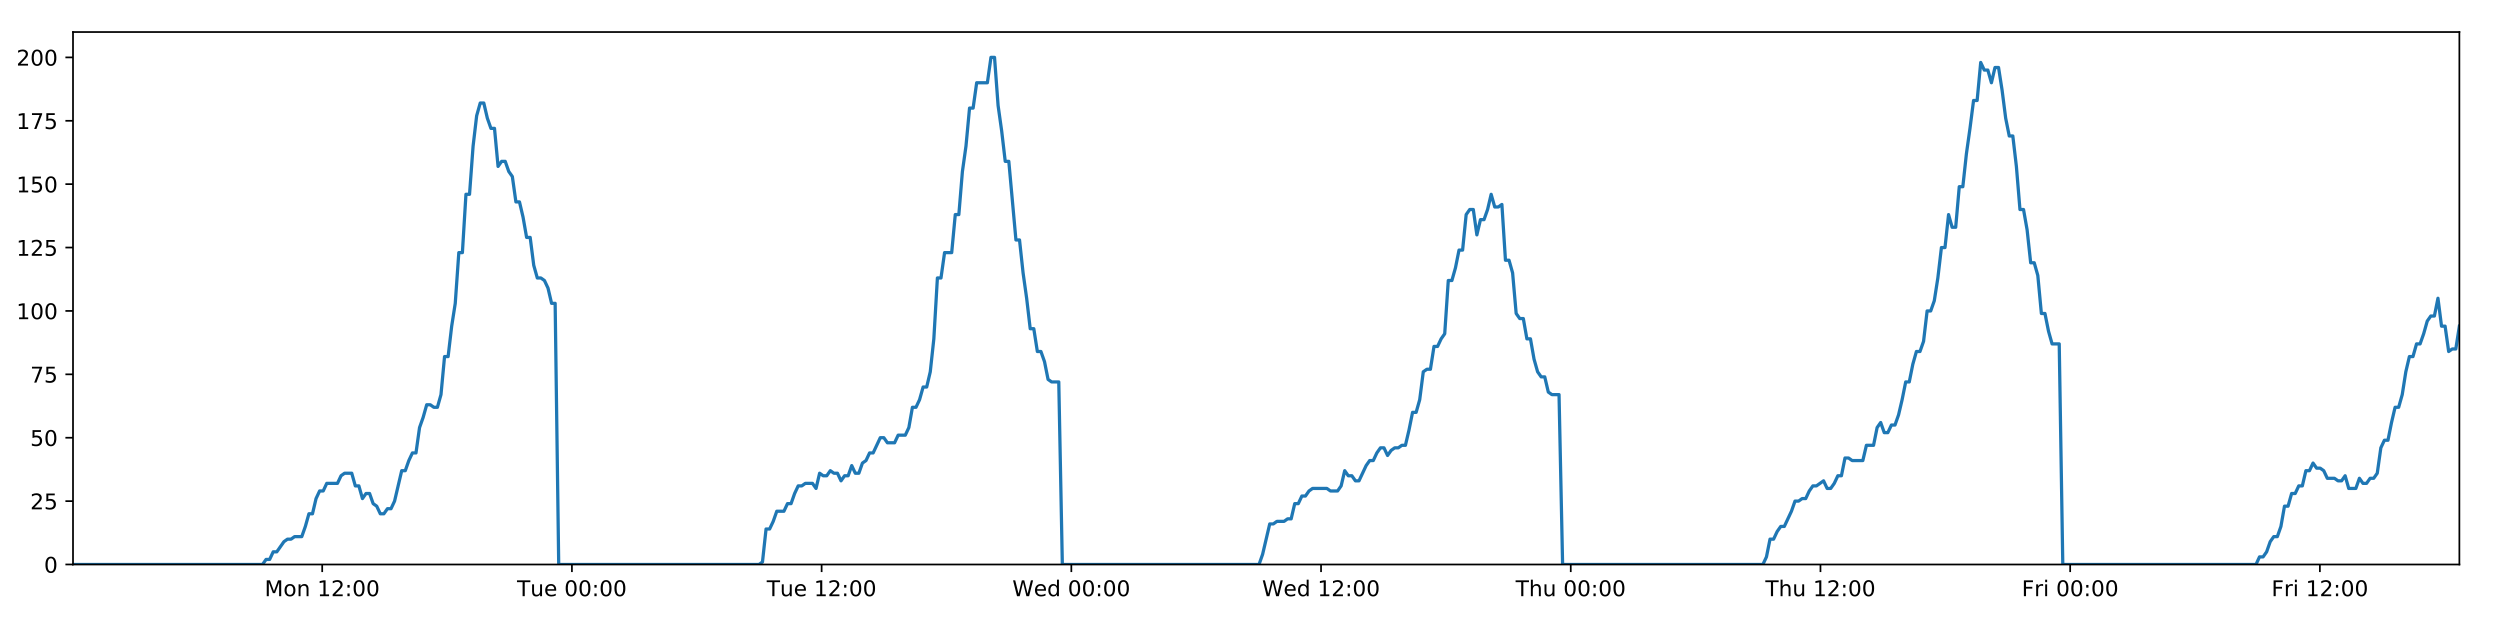
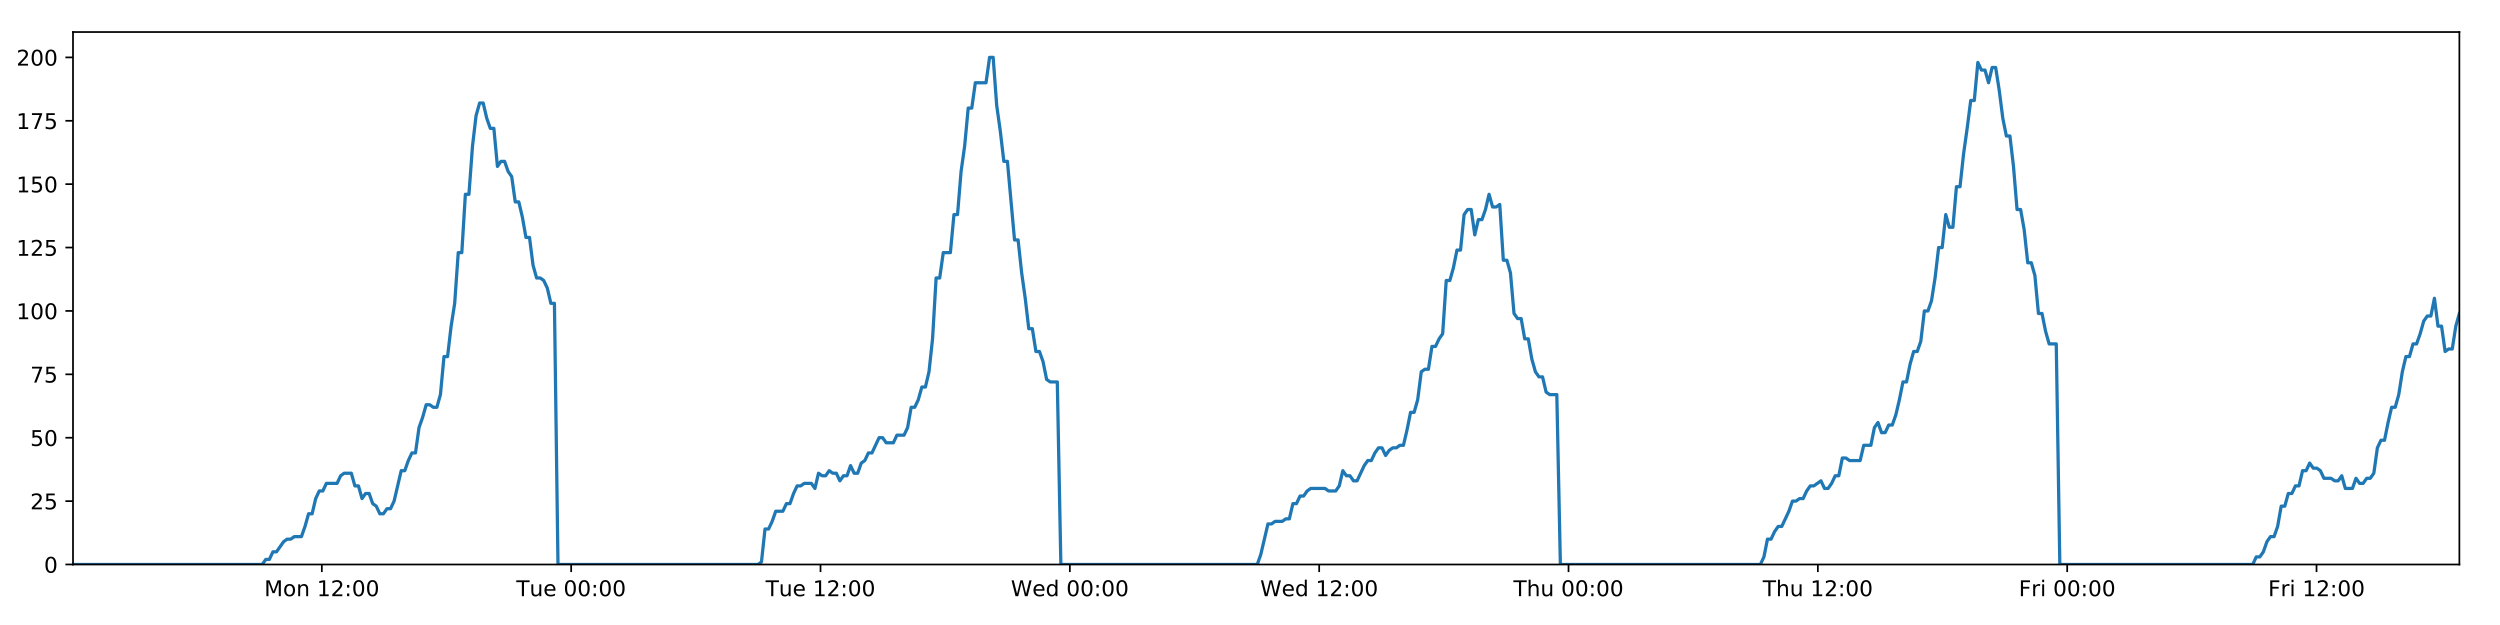
<svg xmlns="http://www.w3.org/2000/svg" xmlns:xlink="http://www.w3.org/1999/xlink" height="288pt" version="1.1" viewBox="0 0 1152 288" width="1152pt">
  <defs>
    <style type="text/css">
*{stroke-linecap:butt;stroke-linejoin:round;}
  </style>
  </defs>
  <g id="figure_1">
    <g id="patch_1">
      <path d="M 0 288  L 1152 288  L 1152 0  L 0 0  z " style="fill:#ffffff;" />
    </g>
    <g id="axes_1">
      <g id="patch_2">
        <path d="M 33.64 260.12  L 1133.28 260.12  L 1133.28 14.76  L 33.64 14.76  z " style="fill:#ffffff;" />
      </g>
      <g id="matplotlib.axis_1">
        <g id="xtick_1">
          <g id="line2d_1">
            <defs>
-               <path d="M 0 0  L 0 3.5  " id="mad9feb3927" style="stroke:#000000;stroke-width:0.8;" />
-             </defs>
-             <g>
-               <use style="stroke:#000000;stroke-width:0.8;" x="148.473" xlink:href="#mad9feb3927" y="260.12" />
+               <path d="M 0 0  L 0 3.5  " id="m4dc3b3ab10" style="stroke:#000000;stroke-width:0.8;" />
+             </defs>
+             <g>
+               <use style="stroke:#000000;stroke-width:0.8;" x="148.301" xlink:href="#m4dc3b3ab10" y="260.12" />
            </g>
          </g>
          <g id="text_1">
            <defs>
              <path d="M 9.812 72.906  L 24.516 72.906  L 43.109 23.297  L 61.812 72.906  L 76.516 72.906  L 76.516 0  L 66.891 0  L 66.891 64.016  L 48.094 14.016  L 38.188 14.016  L 19.391 64.016  L 19.391 0  L 9.812 0  z " id="DejaVuSans-77" />
              <path d="M 30.609 48.391  Q 23.391 48.391 19.188 42.75  Q 14.984 37.109 14.984 27.297  Q 14.984 17.484 19.156 11.844  Q 23.344 6.203 30.609 6.203  Q 37.797 6.203 41.984 11.859  Q 46.188 17.531 46.188 27.297  Q 46.188 37.016 41.984 42.703  Q 37.797 48.391 30.609 48.391  z M 30.609 56  Q 42.328 56 49.016 48.375  Q 55.719 40.766 55.719 27.297  Q 55.719 13.875 49.016 6.219  Q 42.328 -1.422 30.609 -1.422  Q 18.844 -1.422 12.172 6.219  Q 5.516 13.875 5.516 27.297  Q 5.516 40.766 12.172 48.375  Q 18.844 56 30.609 56  z " id="DejaVuSans-111" />
              <path d="M 54.891 33.016  L 54.891 0  L 45.906 0  L 45.906 32.719  Q 45.906 40.484 42.875 44.328  Q 39.844 48.188 33.797 48.188  Q 26.516 48.188 22.312 43.547  Q 18.109 38.922 18.109 30.906  L 18.109 0  L 9.078 0  L 9.078 54.688  L 18.109 54.688  L 18.109 46.188  Q 21.344 51.125 25.703 53.562  Q 30.078 56 35.797 56  Q 45.219 56 50.047 50.172  Q 54.891 44.344 54.891 33.016  z " id="DejaVuSans-110" />
              <path id="DejaVuSans-32" />
              <path d="M 12.406 8.297  L 28.516 8.297  L 28.516 63.922  L 10.984 60.406  L 10.984 69.391  L 28.422 72.906  L 38.281 72.906  L 38.281 8.297  L 54.391 8.297  L 54.391 0  L 12.406 0  z " id="DejaVuSans-49" />
              <path d="M 19.188 8.297  L 53.609 8.297  L 53.609 0  L 7.328 0  L 7.328 8.297  Q 12.938 14.109 22.625 23.891  Q 32.328 33.688 34.812 36.531  Q 39.547 41.844 41.422 45.531  Q 43.312 49.219 43.312 52.781  Q 43.312 58.594 39.234 62.25  Q 35.156 65.922 28.609 65.922  Q 23.969 65.922 18.812 64.312  Q 13.672 62.703 7.812 59.422  L 7.812 69.391  Q 13.766 71.781 18.938 73  Q 24.125 74.219 28.422 74.219  Q 39.75 74.219 46.484 68.547  Q 53.219 62.891 53.219 53.422  Q 53.219 48.922 51.531 44.891  Q 49.859 40.875 45.406 35.406  Q 44.188 33.984 37.641 27.219  Q 31.109 20.453 19.188 8.297  z " id="DejaVuSans-50" />
              <path d="M 11.719 12.406  L 22.016 12.406  L 22.016 0  L 11.719 0  z M 11.719 51.703  L 22.016 51.703  L 22.016 39.312  L 11.719 39.312  z " id="DejaVuSans-58" />
              <path d="M 31.781 66.406  Q 24.172 66.406 20.328 58.906  Q 16.5 51.422 16.5 36.375  Q 16.5 21.391 20.328 13.891  Q 24.172 6.391 31.781 6.391  Q 39.453 6.391 43.281 13.891  Q 47.125 21.391 47.125 36.375  Q 47.125 51.422 43.281 58.906  Q 39.453 66.406 31.781 66.406  z M 31.781 74.219  Q 44.047 74.219 50.516 64.516  Q 56.984 54.828 56.984 36.375  Q 56.984 17.969 50.516 8.266  Q 44.047 -1.422 31.781 -1.422  Q 19.531 -1.422 13.062 8.266  Q 6.594 17.969 6.594 36.375  Q 6.594 54.828 13.062 64.516  Q 19.531 74.219 31.781 74.219  z " id="DejaVuSans-48" />
            </defs>
-             <g transform="translate(121.9322 274.7184)scale(0.1 -0.1)">
+             <g transform="translate(121.7608 274.7184)scale(0.1 -0.1)">
              <use xlink:href="#DejaVuSans-77" />
              <use x="86.279" xlink:href="#DejaVuSans-111" />
              <use x="147.461" xlink:href="#DejaVuSans-110" />
              <use x="210.84" xlink:href="#DejaVuSans-32" />
              <use x="242.627" xlink:href="#DejaVuSans-49" />
              <use x="306.25" xlink:href="#DejaVuSans-50" />
              <use x="369.873" xlink:href="#DejaVuSans-58" />
              <use x="403.564" xlink:href="#DejaVuSans-48" />
              <use x="467.188" xlink:href="#DejaVuSans-48" />
            </g>
          </g>
        </g>
        <g id="xtick_2">
          <g id="line2d_2">
            <g>
-               <use style="stroke:#000000;stroke-width:0.8;" x="263.539" xlink:href="#mad9feb3927" y="260.12" />
+               <use style="stroke:#000000;stroke-width:0.8;" x="263.196" xlink:href="#m4dc3b3ab10" y="260.12" />
            </g>
          </g>
          <g id="text_2">
            <defs>
              <path d="M -0.297 72.906  L 61.375 72.906  L 61.375 64.594  L 35.5 64.594  L 35.5 0  L 25.594 0  L 25.594 64.594  L -0.297 64.594  z " id="DejaVuSans-84" />
              <path d="M 8.5 21.578  L 8.5 54.688  L 17.484 54.688  L 17.484 21.922  Q 17.484 14.156 20.5 10.266  Q 23.531 6.391 29.594 6.391  Q 36.859 6.391 41.078 11.031  Q 45.312 15.672 45.312 23.688  L 45.312 54.688  L 54.297 54.688  L 54.297 0  L 45.312 0  L 45.312 8.406  Q 42.047 3.422 37.719 1  Q 33.406 -1.422 27.688 -1.422  Q 18.266 -1.422 13.375 4.438  Q 8.5 10.297 8.5 21.578  z M 31.109 56  z " id="DejaVuSans-117" />
              <path d="M 56.203 29.594  L 56.203 25.203  L 14.891 25.203  Q 15.484 15.922 20.484 11.062  Q 25.484 6.203 34.422 6.203  Q 39.594 6.203 44.453 7.469  Q 49.312 8.734 54.109 11.281  L 54.109 2.781  Q 49.266 0.734 44.188 -0.344  Q 39.109 -1.422 33.891 -1.422  Q 20.797 -1.422 13.156 6.188  Q 5.516 13.812 5.516 26.812  Q 5.516 40.234 12.766 48.109  Q 20.016 56 32.328 56  Q 43.359 56 49.781 48.891  Q 56.203 41.797 56.203 29.594  z M 47.219 32.234  Q 47.125 39.594 43.094 43.984  Q 39.062 48.391 32.422 48.391  Q 24.906 48.391 20.391 44.141  Q 15.875 39.891 15.188 32.172  z " id="DejaVuSans-101" />
            </defs>
-             <g transform="translate(238.253 274.7184)scale(0.1 -0.1)">
+             <g transform="translate(237.9099 274.7184)scale(0.1 -0.1)">
              <use xlink:href="#DejaVuSans-84" />
              <use x="60.85" xlink:href="#DejaVuSans-117" />
              <use x="124.229" xlink:href="#DejaVuSans-101" />
              <use x="185.752" xlink:href="#DejaVuSans-32" />
              <use x="217.539" xlink:href="#DejaVuSans-48" />
              <use x="281.162" xlink:href="#DejaVuSans-48" />
              <use x="344.785" xlink:href="#DejaVuSans-58" />
              <use x="378.477" xlink:href="#DejaVuSans-48" />
              <use x="442.1" xlink:href="#DejaVuSans-48" />
            </g>
          </g>
        </g>
        <g id="xtick_3">
          <g id="line2d_3">
            <g>
-               <use style="stroke:#000000;stroke-width:0.8;" x="378.605" xlink:href="#mad9feb3927" y="260.12" />
+               <use style="stroke:#000000;stroke-width:0.8;" x="378.09" xlink:href="#m4dc3b3ab10" y="260.12" />
            </g>
          </g>
          <g id="text_3">
-             <g transform="translate(353.3192 274.7184)scale(0.1 -0.1)">
+             <g transform="translate(352.8043 274.7184)scale(0.1 -0.1)">
              <use xlink:href="#DejaVuSans-84" />
              <use x="60.85" xlink:href="#DejaVuSans-117" />
              <use x="124.229" xlink:href="#DejaVuSans-101" />
              <use x="185.752" xlink:href="#DejaVuSans-32" />
              <use x="217.539" xlink:href="#DejaVuSans-49" />
              <use x="281.162" xlink:href="#DejaVuSans-50" />
              <use x="344.785" xlink:href="#DejaVuSans-58" />
              <use x="378.477" xlink:href="#DejaVuSans-48" />
              <use x="442.1" xlink:href="#DejaVuSans-48" />
            </g>
          </g>
        </g>
        <g id="xtick_4">
          <g id="line2d_4">
            <g>
-               <use style="stroke:#000000;stroke-width:0.8;" x="493.671" xlink:href="#mad9feb3927" y="260.12" />
+               <use style="stroke:#000000;stroke-width:0.8;" x="492.985" xlink:href="#m4dc3b3ab10" y="260.12" />
            </g>
          </g>
          <g id="text_4">
            <defs>
              <path d="M 3.328 72.906  L 13.281 72.906  L 28.609 11.281  L 43.891 72.906  L 54.984 72.906  L 70.312 11.281  L 85.594 72.906  L 95.609 72.906  L 77.297 0  L 64.891 0  L 49.516 63.281  L 33.984 0  L 21.578 0  z " id="DejaVuSans-87" />
              <path d="M 45.406 46.391  L 45.406 75.984  L 54.391 75.984  L 54.391 0  L 45.406 0  L 45.406 8.203  Q 42.578 3.328 38.25 0.953  Q 33.938 -1.422 27.875 -1.422  Q 17.969 -1.422 11.734 6.484  Q 5.516 14.406 5.516 27.297  Q 5.516 40.188 11.734 48.094  Q 17.969 56 27.875 56  Q 33.938 56 38.25 53.625  Q 42.578 51.266 45.406 46.391  z M 14.797 27.297  Q 14.797 17.391 18.875 11.75  Q 22.953 6.109 30.078 6.109  Q 37.203 6.109 41.297 11.75  Q 45.406 17.391 45.406 27.297  Q 45.406 37.203 41.297 42.844  Q 37.203 48.484 30.078 48.484  Q 22.953 48.484 18.875 42.844  Q 14.797 37.203 14.797 27.297  z " id="DejaVuSans-100" />
            </defs>
-             <g transform="translate(466.4822 274.7184)scale(0.1 -0.1)">
+             <g transform="translate(465.7955 274.7184)scale(0.1 -0.1)">
              <use xlink:href="#DejaVuSans-87" />
              <use x="98.799" xlink:href="#DejaVuSans-101" />
              <use x="160.322" xlink:href="#DejaVuSans-100" />
              <use x="223.799" xlink:href="#DejaVuSans-32" />
              <use x="255.586" xlink:href="#DejaVuSans-48" />
              <use x="319.209" xlink:href="#DejaVuSans-48" />
              <use x="382.832" xlink:href="#DejaVuSans-58" />
              <use x="416.523" xlink:href="#DejaVuSans-48" />
              <use x="480.146" xlink:href="#DejaVuSans-48" />
            </g>
          </g>
        </g>
        <g id="xtick_5">
          <g id="line2d_5">
            <g>
-               <use style="stroke:#000000;stroke-width:0.8;" x="608.737" xlink:href="#mad9feb3927" y="260.12" />
+               <use style="stroke:#000000;stroke-width:0.8;" x="607.879" xlink:href="#m4dc3b3ab10" y="260.12" />
            </g>
          </g>
          <g id="text_5">
-             <g transform="translate(581.5483 274.7184)scale(0.1 -0.1)">
+             <g transform="translate(580.6899 274.7184)scale(0.1 -0.1)">
              <use xlink:href="#DejaVuSans-87" />
              <use x="98.799" xlink:href="#DejaVuSans-101" />
              <use x="160.322" xlink:href="#DejaVuSans-100" />
              <use x="223.799" xlink:href="#DejaVuSans-32" />
              <use x="255.586" xlink:href="#DejaVuSans-49" />
              <use x="319.209" xlink:href="#DejaVuSans-50" />
              <use x="382.832" xlink:href="#DejaVuSans-58" />
              <use x="416.523" xlink:href="#DejaVuSans-48" />
              <use x="480.146" xlink:href="#DejaVuSans-48" />
            </g>
          </g>
        </g>
        <g id="xtick_6">
          <g id="line2d_6">
            <g>
-               <use style="stroke:#000000;stroke-width:0.8;" x="723.803" xlink:href="#mad9feb3927" y="260.12" />
+               <use style="stroke:#000000;stroke-width:0.8;" x="722.773" xlink:href="#m4dc3b3ab10" y="260.12" />
            </g>
          </g>
          <g id="text_6">
            <defs>
              <path d="M 54.891 33.016  L 54.891 0  L 45.906 0  L 45.906 32.719  Q 45.906 40.484 42.875 44.328  Q 39.844 48.188 33.797 48.188  Q 26.516 48.188 22.312 43.547  Q 18.109 38.922 18.109 30.906  L 18.109 0  L 9.078 0  L 9.078 75.984  L 18.109 75.984  L 18.109 46.188  Q 21.344 51.125 25.703 53.562  Q 30.078 56 35.797 56  Q 45.219 56 50.047 50.172  Q 54.891 44.344 54.891 33.016  z " id="DejaVuSans-104" />
            </defs>
-             <g transform="translate(698.4136 274.7184)scale(0.1 -0.1)">
+             <g transform="translate(697.3835 274.7184)scale(0.1 -0.1)">
              <use xlink:href="#DejaVuSans-84" />
              <use x="61.084" xlink:href="#DejaVuSans-104" />
              <use x="124.463" xlink:href="#DejaVuSans-117" />
              <use x="187.842" xlink:href="#DejaVuSans-32" />
              <use x="219.629" xlink:href="#DejaVuSans-48" />
              <use x="283.252" xlink:href="#DejaVuSans-48" />
              <use x="346.875" xlink:href="#DejaVuSans-58" />
              <use x="380.566" xlink:href="#DejaVuSans-48" />
              <use x="444.189" xlink:href="#DejaVuSans-48" />
            </g>
          </g>
        </g>
        <g id="xtick_7">
          <g id="line2d_7">
            <g>
-               <use style="stroke:#000000;stroke-width:0.8;" x="838.87" xlink:href="#mad9feb3927" y="260.12" />
+               <use style="stroke:#000000;stroke-width:0.8;" x="837.668" xlink:href="#m4dc3b3ab10" y="260.12" />
            </g>
          </g>
          <g id="text_7">
-             <g transform="translate(813.4798 274.7184)scale(0.1 -0.1)">
+             <g transform="translate(812.2779 274.7184)scale(0.1 -0.1)">
              <use xlink:href="#DejaVuSans-84" />
              <use x="61.084" xlink:href="#DejaVuSans-104" />
              <use x="124.463" xlink:href="#DejaVuSans-117" />
              <use x="187.842" xlink:href="#DejaVuSans-32" />
              <use x="219.629" xlink:href="#DejaVuSans-49" />
              <use x="283.252" xlink:href="#DejaVuSans-50" />
              <use x="346.875" xlink:href="#DejaVuSans-58" />
              <use x="380.566" xlink:href="#DejaVuSans-48" />
              <use x="444.189" xlink:href="#DejaVuSans-48" />
            </g>
          </g>
        </g>
        <g id="xtick_8">
          <g id="line2d_8">
            <g>
-               <use style="stroke:#000000;stroke-width:0.8;" x="953.936" xlink:href="#mad9feb3927" y="260.12" />
+               <use style="stroke:#000000;stroke-width:0.8;" x="952.562" xlink:href="#m4dc3b3ab10" y="260.12" />
            </g>
          </g>
          <g id="text_8">
            <defs>
              <path d="M 9.812 72.906  L 51.703 72.906  L 51.703 64.594  L 19.672 64.594  L 19.672 43.109  L 48.578 43.109  L 48.578 34.812  L 19.672 34.812  L 19.672 0  L 9.812 0  z " id="DejaVuSans-70" />
              <path d="M 41.109 46.297  Q 39.594 47.172 37.812 47.578  Q 36.031 48 33.891 48  Q 26.266 48 22.188 43.047  Q 18.109 38.094 18.109 28.812  L 18.109 0  L 9.078 0  L 9.078 54.688  L 18.109 54.688  L 18.109 46.188  Q 20.953 51.172 25.484 53.578  Q 30.031 56 36.531 56  Q 37.453 56 38.578 55.875  Q 39.703 55.766 41.062 55.516  z " id="DejaVuSans-114" />
              <path d="M 9.422 54.688  L 18.406 54.688  L 18.406 0  L 9.422 0  z M 9.422 75.984  L 18.406 75.984  L 18.406 64.594  L 9.422 64.594  z " id="DejaVuSans-105" />
            </defs>
-             <g transform="translate(931.6225 274.7184)scale(0.1 -0.1)">
+             <g transform="translate(930.2488 274.7184)scale(0.1 -0.1)">
              <use xlink:href="#DejaVuSans-70" />
              <use x="57.41" xlink:href="#DejaVuSans-114" />
              <use x="98.523" xlink:href="#DejaVuSans-105" />
              <use x="126.307" xlink:href="#DejaVuSans-32" />
              <use x="158.094" xlink:href="#DejaVuSans-48" />
              <use x="221.717" xlink:href="#DejaVuSans-48" />
              <use x="285.34" xlink:href="#DejaVuSans-58" />
              <use x="319.031" xlink:href="#DejaVuSans-48" />
              <use x="382.654" xlink:href="#DejaVuSans-48" />
            </g>
          </g>
        </g>
        <g id="xtick_9">
          <g id="line2d_9">
            <g>
-               <use style="stroke:#000000;stroke-width:0.8;" x="1069.002" xlink:href="#mad9feb3927" y="260.12" />
+               <use style="stroke:#000000;stroke-width:0.8;" x="1067.456" xlink:href="#m4dc3b3ab10" y="260.12" />
            </g>
          </g>
          <g id="text_9">
-             <g transform="translate(1046.689 274.7184)scale(0.1 -0.1)">
+             <g transform="translate(1045.143 274.7184)scale(0.1 -0.1)">
              <use xlink:href="#DejaVuSans-70" />
              <use x="57.41" xlink:href="#DejaVuSans-114" />
              <use x="98.523" xlink:href="#DejaVuSans-105" />
              <use x="126.307" xlink:href="#DejaVuSans-32" />
              <use x="158.094" xlink:href="#DejaVuSans-49" />
              <use x="221.717" xlink:href="#DejaVuSans-50" />
              <use x="285.34" xlink:href="#DejaVuSans-58" />
              <use x="319.031" xlink:href="#DejaVuSans-48" />
              <use x="382.654" xlink:href="#DejaVuSans-48" />
            </g>
          </g>
        </g>
      </g>
      <g id="matplotlib.axis_2">
        <g id="ytick_1">
          <g id="line2d_10">
            <defs>
-               <path d="M 0 0  L -3.5 0  " id="m824962763e" style="stroke:#000000;stroke-width:0.8;" />
-             </defs>
-             <g>
-               <use style="stroke:#000000;stroke-width:0.8;" x="33.64" xlink:href="#m824962763e" y="260.12" />
+               <path d="M 0 0  L -3.5 0  " id="m51672d8765" style="stroke:#000000;stroke-width:0.8;" />
+             </defs>
+             <g>
+               <use style="stroke:#000000;stroke-width:0.8;" x="33.64" xlink:href="#m51672d8765" y="260.12" />
            </g>
          </g>
          <g id="text_10">
            <g transform="translate(20.2775 263.9192)scale(0.1 -0.1)">
              <use xlink:href="#DejaVuSans-48" />
            </g>
          </g>
        </g>
        <g id="ytick_2">
          <g id="line2d_11">
            <g>
-               <use style="stroke:#000000;stroke-width:0.8;" x="33.64" xlink:href="#m824962763e" y="230.91" />
+               <use style="stroke:#000000;stroke-width:0.8;" x="33.64" xlink:href="#m51672d8765" y="230.91" />
            </g>
          </g>
          <g id="text_11">
            <defs>
              <path d="M 10.797 72.906  L 49.516 72.906  L 49.516 64.594  L 19.828 64.594  L 19.828 46.734  Q 21.969 47.469 24.109 47.828  Q 26.266 48.188 28.422 48.188  Q 40.625 48.188 47.75 41.5  Q 54.891 34.812 54.891 23.391  Q 54.891 11.625 47.562 5.094  Q 40.234 -1.422 26.906 -1.422  Q 22.312 -1.422 17.547 -0.641  Q 12.797 0.141 7.719 1.703  L 7.719 11.625  Q 12.109 9.234 16.797 8.062  Q 21.484 6.891 26.703 6.891  Q 35.156 6.891 40.078 11.328  Q 45.016 15.766 45.016 23.391  Q 45.016 31 40.078 35.438  Q 35.156 39.891 26.703 39.891  Q 22.75 39.891 18.812 39.016  Q 14.891 38.141 10.797 36.281  z " id="DejaVuSans-53" />
            </defs>
            <g transform="translate(13.915 234.7097)scale(0.1 -0.1)">
              <use xlink:href="#DejaVuSans-50" />
              <use x="63.623" xlink:href="#DejaVuSans-53" />
            </g>
          </g>
        </g>
        <g id="ytick_3">
          <g id="line2d_12">
            <g>
-               <use style="stroke:#000000;stroke-width:0.8;" x="33.64" xlink:href="#m824962763e" y="201.701" />
+               <use style="stroke:#000000;stroke-width:0.8;" x="33.64" xlink:href="#m51672d8765" y="201.701" />
            </g>
          </g>
          <g id="text_12">
            <g transform="translate(13.915 205.5002)scale(0.1 -0.1)">
              <use xlink:href="#DejaVuSans-53" />
              <use x="63.623" xlink:href="#DejaVuSans-48" />
            </g>
          </g>
        </g>
        <g id="ytick_4">
          <g id="line2d_13">
            <g>
-               <use style="stroke:#000000;stroke-width:0.8;" x="33.64" xlink:href="#m824962763e" y="172.491" />
+               <use style="stroke:#000000;stroke-width:0.8;" x="33.64" xlink:href="#m51672d8765" y="172.491" />
            </g>
          </g>
          <g id="text_13">
            <defs>
              <path d="M 8.203 72.906  L 55.078 72.906  L 55.078 68.703  L 28.609 0  L 18.312 0  L 43.219 64.594  L 8.203 64.594  z " id="DejaVuSans-55" />
            </defs>
            <g transform="translate(13.915 176.2906)scale(0.1 -0.1)">
              <use xlink:href="#DejaVuSans-55" />
              <use x="63.623" xlink:href="#DejaVuSans-53" />
            </g>
          </g>
        </g>
        <g id="ytick_5">
          <g id="line2d_14">
            <g>
-               <use style="stroke:#000000;stroke-width:0.8;" x="33.64" xlink:href="#m824962763e" y="143.282" />
+               <use style="stroke:#000000;stroke-width:0.8;" x="33.64" xlink:href="#m51672d8765" y="143.282" />
            </g>
          </g>
          <g id="text_14">
            <g transform="translate(7.5525 147.0811)scale(0.1 -0.1)">
              <use xlink:href="#DejaVuSans-49" />
              <use x="63.623" xlink:href="#DejaVuSans-48" />
              <use x="127.246" xlink:href="#DejaVuSans-48" />
            </g>
          </g>
        </g>
        <g id="ytick_6">
          <g id="line2d_15">
            <g>
-               <use style="stroke:#000000;stroke-width:0.8;" x="33.64" xlink:href="#m824962763e" y="114.072" />
+               <use style="stroke:#000000;stroke-width:0.8;" x="33.64" xlink:href="#m51672d8765" y="114.072" />
            </g>
          </g>
          <g id="text_15">
            <g transform="translate(7.5525 117.8716)scale(0.1 -0.1)">
              <use xlink:href="#DejaVuSans-49" />
              <use x="63.623" xlink:href="#DejaVuSans-50" />
              <use x="127.246" xlink:href="#DejaVuSans-53" />
            </g>
          </g>
        </g>
        <g id="ytick_7">
          <g id="line2d_16">
            <g>
-               <use style="stroke:#000000;stroke-width:0.8;" x="33.64" xlink:href="#m824962763e" y="84.863" />
+               <use style="stroke:#000000;stroke-width:0.8;" x="33.64" xlink:href="#m51672d8765" y="84.863" />
            </g>
          </g>
          <g id="text_16">
            <g transform="translate(7.5525 88.66208)scale(0.1 -0.1)">
              <use xlink:href="#DejaVuSans-49" />
              <use x="63.623" xlink:href="#DejaVuSans-53" />
              <use x="127.246" xlink:href="#DejaVuSans-48" />
            </g>
          </g>
        </g>
        <g id="ytick_8">
          <g id="line2d_17">
            <g>
-               <use style="stroke:#000000;stroke-width:0.8;" x="33.64" xlink:href="#m824962763e" y="55.653" />
+               <use style="stroke:#000000;stroke-width:0.8;" x="33.64" xlink:href="#m51672d8765" y="55.653" />
            </g>
          </g>
          <g id="text_17">
            <g transform="translate(7.5525 59.45255)scale(0.1 -0.1)">
              <use xlink:href="#DejaVuSans-49" />
              <use x="63.623" xlink:href="#DejaVuSans-55" />
              <use x="127.246" xlink:href="#DejaVuSans-53" />
            </g>
          </g>
        </g>
        <g id="ytick_9">
          <g id="line2d_18">
            <g>
-               <use style="stroke:#000000;stroke-width:0.8;" x="33.64" xlink:href="#m824962763e" y="26.444" />
+               <use style="stroke:#000000;stroke-width:0.8;" x="33.64" xlink:href="#m51672d8765" y="26.444" />
            </g>
          </g>
          <g id="text_18">
            <g transform="translate(7.5525 30.24303)scale(0.1 -0.1)">
              <use xlink:href="#DejaVuSans-50" />
              <use x="63.623" xlink:href="#DejaVuSans-48" />
              <use x="127.246" xlink:href="#DejaVuSans-48" />
            </g>
          </g>
        </g>
      </g>
      <g id="line2d_19">
-         <path clip-path="url(#p6bca5a7492)" d="M 33.64 260.12  L 120.962 260.12  L 122.607 257.783  L 124.253 257.783  L 125.9 254.278  L 127.546 254.278  L 130.835 249.605  L 132.48 248.436  L 134.124 248.436  L 135.768 247.268  L 139.058 247.268  L 140.703 242.594  L 142.347 236.752  L 143.991 236.752  L 145.636 229.742  L 147.283 226.237  L 148.928 226.237  L 150.572 222.732  L 155.505 222.732  L 157.149 219.227  L 158.792 218.058  L 162.082 218.058  L 163.726 223.9  L 165.37 223.9  L 167.017 229.742  L 168.661 227.405  L 170.306 227.405  L 171.95 232.079  L 173.593 233.247  L 175.239 236.752  L 176.883 236.752  L 178.53 234.416  L 180.173 234.416  L 181.817 230.91  L 185.104 216.89  L 186.747 216.89  L 188.391 212.216  L 190.036 208.711  L 191.682 208.711  L 193.326 197.027  L 194.977 192.354  L 196.627 186.512  L 198.27 186.512  L 199.915 187.68  L 201.559 187.68  L 203.203 181.838  L 204.848 164.313  L 206.491 164.313  L 208.135 150.292  L 209.78 139.777  L 211.425 116.409  L 213.069 116.409  L 214.712 89.536  L 216.359 89.536  L 218.002 67.337  L 219.646 53.317  L 221.289 47.475  L 222.932 47.475  L 224.576 54.485  L 226.219 59.158  L 227.864 59.158  L 229.509 76.684  L 231.152 74.347  L 232.798 74.347  L 234.443 79.021  L 236.087 81.358  L 237.732 93.042  L 239.376 93.042  L 241.019 100.052  L 242.662 109.399  L 244.305 109.399  L 245.949 122.251  L 247.592 128.093  L 249.238 128.093  L 250.881 129.261  L 252.524 132.766  L 254.168 139.777  L 255.81 139.777  L 257.452 260.12  L 349.733 260.12  L 351.35 258.952  L 352.999 243.763  L 354.646 243.763  L 356.293 240.258  L 357.938 235.584  L 361.231 235.584  L 362.875 232.079  L 364.519 232.079  L 366.164 227.405  L 367.809 223.9  L 369.452 223.9  L 371.098 222.732  L 374.385 222.732  L 376.029 225.069  L 377.676 218.058  L 379.323 219.227  L 380.966 219.227  L 382.61 216.89  L 384.255 218.058  L 385.9 218.058  L 387.543 221.563  L 389.186 219.227  L 390.831 219.227  L 392.477 214.553  L 394.12 218.058  L 395.763 218.058  L 397.406 213.385  L 399.052 212.216  L 400.699 208.711  L 402.344 208.711  L 405.63 201.701  L 407.277 201.701  L 408.923 204.038  L 412.221 204.038  L 413.864 200.533  L 417.154 200.533  L 418.801 197.027  L 420.445 187.68  L 422.088 187.68  L 423.731 184.175  L 425.376 178.333  L 427.02 178.333  L 428.666 171.323  L 430.311 156.134  L 431.955 128.093  L 433.604 128.093  L 435.254 116.409  L 438.542 116.409  L 440.191 98.883  L 441.835 98.883  L 443.478 79.021  L 445.122 67.337  L 446.765 49.811  L 448.409 49.811  L 450.054 38.128  L 454.984 38.128  L 456.632 26.444  L 458.279 26.444  L 459.922 48.643  L 461.566 60.327  L 463.21 74.347  L 464.857 74.347  L 468.143 110.567  L 469.791 110.567  L 471.434 125.756  L 473.078 137.44  L 474.721 151.461  L 476.369 151.461  L 478.013 161.976  L 479.657 161.976  L 481.305 166.65  L 482.948 174.828  L 484.593 175.997  L 487.882 175.997  L 489.524 260.12  L 580.16 260.12  L 581.803 255.446  L 585.092 241.426  L 586.738 241.426  L 588.382 240.258  L 591.675 240.258  L 593.319 239.089  L 594.963 239.089  L 596.609 232.079  L 598.255 232.079  L 599.899 228.574  L 601.545 228.574  L 603.19 226.237  L 604.836 225.069  L 611.416 225.069  L 613.067 226.237  L 616.354 226.237  L 617.998 223.9  L 619.644 216.89  L 621.287 219.227  L 622.934 219.227  L 624.58 221.563  L 626.224 221.563  L 629.512 214.553  L 631.158 212.216  L 632.805 212.216  L 634.448 208.711  L 636.094 206.374  L 637.741 206.374  L 639.385 209.88  L 641.03 207.543  L 642.676 206.374  L 644.323 206.374  L 645.971 205.206  L 647.615 205.206  L 649.259 198.196  L 650.905 190.017  L 652.553 190.017  L 654.2 184.175  L 655.846 171.323  L 657.489 170.155  L 659.138 170.155  L 660.785 159.639  L 662.432 159.639  L 664.077 156.134  L 665.724 153.797  L 667.371 129.261  L 669.029 129.261  L 670.674 123.419  L 672.318 115.241  L 673.964 115.241  L 675.608 98.883  L 677.252 96.547  L 678.897 96.547  L 680.542 108.23  L 682.192 101.22  L 683.835 101.22  L 685.478 96.547  L 687.125 89.536  L 688.776 95.378  L 690.423 95.378  L 692.069 94.21  L 693.717 119.914  L 695.363 119.914  L 697.006 125.756  L 698.652 144.45  L 700.299 146.787  L 701.945 146.787  L 703.591 156.134  L 705.234 156.134  L 706.881 165.481  L 708.528 171.323  L 710.171 173.66  L 711.818 173.66  L 713.465 180.67  L 715.108 181.838  L 718.401 181.838  L 720.048 260.12  L 812.34 260.12  L 813.983 256.615  L 815.626 248.436  L 817.269 248.436  L 818.915 244.931  L 820.559 242.594  L 822.203 242.594  L 825.494 235.584  L 827.14 230.91  L 828.787 230.91  L 830.43 229.742  L 832.075 229.742  L 833.718 226.237  L 835.365 223.9  L 837.01 223.9  L 840.299 221.563  L 841.943 225.069  L 843.589 225.069  L 845.233 222.732  L 846.878 219.227  L 848.523 219.227  L 850.168 211.048  L 851.812 211.048  L 853.456 212.216  L 858.392 212.216  L 860.038 205.206  L 863.327 205.206  L 864.973 197.027  L 866.618 194.691  L 868.265 199.364  L 869.911 199.364  L 871.564 195.859  L 873.209 195.859  L 874.852 191.186  L 876.497 184.175  L 878.142 175.997  L 879.788 175.997  L 881.433 167.818  L 883.08 161.976  L 884.726 161.976  L 886.373 157.302  L 888.019 143.282  L 889.668 143.282  L 891.315 138.608  L 892.961 128.093  L 894.607 114.072  L 896.252 114.072  L 897.896 98.883  L 899.539 104.725  L 901.184 104.725  L 902.829 86.031  L 904.473 86.031  L 906.124 70.842  L 907.769 59.158  L 909.414 46.306  L 911.062 46.306  L 912.709 28.781  L 914.355 32.286  L 915.999 32.286  L 917.645 38.128  L 919.287 31.117  L 920.931 31.117  L 922.574 41.633  L 924.218 54.485  L 925.862 62.664  L 927.506 62.664  L 929.149 76.684  L 930.799 96.547  L 932.442 96.547  L 934.088 105.894  L 935.734 121.083  L 937.377 121.083  L 939.021 126.925  L 940.667 144.45  L 942.313 144.45  L 943.956 152.629  L 945.6 158.471  L 948.89 158.471  L 950.534 260.12  L 1039.562 260.12  L 1041.179 256.615  L 1042.823 256.615  L 1044.467 254.278  L 1046.11 249.605  L 1047.754 247.268  L 1049.401 247.268  L 1051.046 242.594  L 1052.69 233.247  L 1054.336 233.247  L 1055.979 227.405  L 1057.622 227.405  L 1059.265 223.9  L 1060.912 223.9  L 1062.555 216.89  L 1064.199 216.89  L 1065.843 213.385  L 1067.486 215.722  L 1069.13 215.722  L 1070.774 216.89  L 1072.417 220.395  L 1075.712 220.395  L 1077.356 221.563  L 1078.999 221.563  L 1080.643 219.227  L 1082.287 225.069  L 1085.572 225.069  L 1087.215 220.395  L 1088.86 222.732  L 1090.506 222.732  L 1092.151 220.395  L 1093.797 220.395  L 1095.442 218.058  L 1097.085 206.374  L 1098.728 202.869  L 1100.374 202.869  L 1102.016 194.691  L 1103.66 187.68  L 1105.303 187.68  L 1106.95 181.838  L 1108.6 171.323  L 1110.246 164.313  L 1111.894 164.313  L 1113.537 158.471  L 1115.18 158.471  L 1116.828 153.797  L 1118.473 147.955  L 1120.118 145.619  L 1121.766 145.619  L 1123.411 137.44  L 1125.055 150.292  L 1126.698 150.292  L 1128.35 161.976  L 1129.994 160.808  L 1131.637 160.808  L 1133.28 150.292  L 1133.28 150.292  " style="fill:none;stroke:#1f77b4;stroke-linecap:square;stroke-width:1.5;" />
+         <path clip-path="url(#pb203568978)" d="M 33.64 260.12  L 120.831 260.12  L 122.474 257.783  L 124.118 257.783  L 125.762 254.278  L 127.406 254.278  L 130.69 249.605  L 132.333 248.436  L 133.974 248.436  L 135.616 247.268  L 138.9 247.268  L 140.543 242.594  L 142.185 236.752  L 143.827 236.752  L 145.469 229.742  L 147.114 226.237  L 148.756 226.237  L 150.398 222.732  L 155.323 222.732  L 156.964 219.227  L 158.605 218.058  L 161.89 218.058  L 163.532 223.9  L 165.174 223.9  L 166.818 229.742  L 168.459 227.405  L 170.102 227.405  L 171.743 232.079  L 173.385 233.247  L 175.027 236.752  L 176.669 236.752  L 178.314 234.416  L 179.954 234.416  L 181.596 230.91  L 184.878 216.89  L 186.519 216.89  L 188.16 212.216  L 189.802 208.711  L 191.446 208.711  L 193.087 197.027  L 194.736 192.354  L 196.383 186.512  L 198.024 186.512  L 199.667 187.68  L 201.308 187.68  L 202.95 181.838  L 204.592 164.313  L 206.233 164.313  L 207.875 150.292  L 209.517 139.777  L 211.16 116.409  L 212.801 116.409  L 214.442 89.536  L 216.086 89.536  L 217.727 67.337  L 219.368 53.317  L 221.009 47.475  L 222.65 47.475  L 224.291 54.485  L 225.932 59.158  L 227.574 59.158  L 229.216 76.684  L 230.857 74.347  L 232.501 74.347  L 234.144 79.021  L 235.784 81.358  L 237.428 93.042  L 239.068 93.042  L 240.709 100.052  L 242.35 109.399  L 243.99 109.399  L 245.632 122.251  L 247.273 128.093  L 248.917 128.093  L 250.557 129.261  L 252.198 132.766  L 253.839 139.777  L 255.479 139.777  L 257.118 260.12  L 349.261 260.12  L 350.876 258.952  L 352.522 243.763  L 354.167 243.763  L 355.812 240.258  L 357.454 235.584  L 360.742 235.584  L 362.384 232.079  L 364.025 232.079  L 365.668 227.405  L 367.31 223.9  L 368.95 223.9  L 370.594 222.732  L 373.876 222.732  L 375.518 225.069  L 377.162 218.058  L 378.807 219.227  L 380.447 219.227  L 382.089 216.89  L 383.732 218.058  L 385.374 218.058  L 387.015 221.563  L 388.656 219.227  L 390.298 219.227  L 391.941 214.553  L 393.582 218.058  L 395.222 218.058  L 396.863 213.385  L 398.507 212.216  L 400.151 208.711  L 401.794 208.711  L 405.075 201.701  L 406.719 201.701  L 408.363 204.038  L 411.656 204.038  L 413.296 200.533  L 416.582 200.533  L 418.226 197.027  L 419.867 187.68  L 421.509 187.68  L 423.149 184.175  L 424.791 178.333  L 426.432 178.333  L 428.077 171.323  L 429.719 156.134  L 431.361 128.093  L 433.007 128.093  L 434.655 116.409  L 437.937 116.409  L 439.584 98.883  L 441.226 98.883  L 442.867 79.021  L 444.507 67.337  L 446.148 49.811  L 447.789 49.811  L 449.433 38.128  L 454.356 38.128  L 456 26.444  L 457.645 26.444  L 459.285 48.643  L 460.927 60.327  L 462.568 74.347  L 464.213 74.347  L 467.495 110.567  L 469.14 110.567  L 470.781 125.756  L 472.422 137.44  L 474.063 151.461  L 475.708 151.461  L 477.349 161.976  L 478.992 161.976  L 480.637 166.65  L 482.278 174.828  L 483.92 175.997  L 487.204 175.997  L 488.844 260.12  L 579.344 260.12  L 580.985 255.446  L 584.269 241.426  L 585.913 241.426  L 587.554 240.258  L 590.842 240.258  L 592.484 239.089  L 594.125 239.089  L 595.769 232.079  L 597.412 232.079  L 599.054 228.574  L 600.698 228.574  L 602.34 226.237  L 603.983 225.069  L 610.554 225.069  L 612.203 226.237  L 615.484 226.237  L 617.126 223.9  L 618.769 216.89  L 620.41 219.227  L 622.054 219.227  L 623.698 221.563  L 625.339 221.563  L 628.622 214.553  L 630.266 212.216  L 631.91 212.216  L 633.551 208.711  L 635.195 206.374  L 636.839 206.374  L 638.48 209.88  L 640.124 207.543  L 641.767 206.374  L 643.412 206.374  L 645.057 205.206  L 646.699 205.206  L 648.341 198.196  L 649.984 190.017  L 651.629 190.017  L 653.274 184.175  L 654.917 171.323  L 656.558 170.155  L 658.205 170.155  L 659.849 159.639  L 661.494 159.639  L 663.136 156.134  L 664.78 153.797  L 666.425 129.261  L 668.081 129.261  L 669.723 123.419  L 671.365 115.241  L 673.008 115.241  L 674.65 98.883  L 676.292 96.547  L 677.934 96.547  L 679.577 108.23  L 681.224 101.22  L 682.864 101.22  L 684.505 96.547  L 686.149 89.536  L 687.798 95.378  L 689.443 95.378  L 691.087 94.21  L 692.732 119.914  L 694.375 119.914  L 696.016 125.756  L 697.66 144.45  L 699.304 146.787  L 700.948 146.787  L 702.591 156.134  L 704.232 156.134  L 705.876 165.481  L 707.521 171.323  L 709.161 173.66  L 710.806 173.66  L 712.45 180.67  L 714.09 181.838  L 717.379 181.838  L 719.023 260.12  L 811.178 260.12  L 812.818 256.615  L 814.458 248.436  L 816.099 248.436  L 817.743 244.931  L 819.385 242.594  L 821.026 242.594  L 824.312 235.584  L 825.955 230.91  L 827.6 230.91  L 829.241 229.742  L 830.883 229.742  L 832.524 226.237  L 834.168 223.9  L 835.81 223.9  L 839.095 221.563  L 840.737 225.069  L 842.38 225.069  L 844.022 222.732  L 845.664 219.227  L 847.307 219.227  L 848.949 211.048  L 850.591 211.048  L 852.233 212.216  L 857.161 212.216  L 858.804 205.206  L 862.088 205.206  L 863.732 197.027  L 865.375 194.691  L 867.019 199.364  L 868.663 199.364  L 870.314 195.859  L 871.956 195.859  L 873.597 191.186  L 875.239 184.175  L 876.881 175.997  L 878.525 175.997  L 880.167 167.818  L 881.812 161.976  L 883.455 161.976  L 885.1 157.302  L 886.744 143.282  L 888.39 143.282  L 890.035 138.608  L 891.678 128.093  L 893.322 114.072  L 894.964 114.072  L 896.606 98.883  L 898.247 104.725  L 899.889 104.725  L 901.532 86.031  L 903.173 86.031  L 904.822 70.842  L 906.464 59.158  L 908.107 46.306  L 909.752 46.306  L 911.397 28.781  L 913.041 32.286  L 914.682 32.286  L 916.325 38.128  L 917.965 31.117  L 919.606 31.117  L 921.247 41.633  L 922.889 54.485  L 924.53 62.664  L 926.172 62.664  L 927.812 76.684  L 929.46 96.547  L 931.1 96.547  L 932.744 105.894  L 934.387 121.083  L 936.028 121.083  L 937.67 126.925  L 939.313 144.45  L 940.957 144.45  L 942.597 152.629  L 944.239 158.471  L 947.524 158.471  L 949.165 260.12  L 1038.06 260.12  L 1039.675 256.615  L 1041.317 256.615  L 1042.958 254.278  L 1044.599 249.605  L 1046.24 247.268  L 1047.885 247.268  L 1049.527 242.594  L 1051.169 233.247  L 1052.812 233.247  L 1054.453 227.405  L 1056.093 227.405  L 1057.734 223.9  L 1059.379 223.9  L 1061.019 216.89  L 1062.66 216.89  L 1064.302 213.385  L 1065.943 215.722  L 1067.584 215.722  L 1069.226 216.89  L 1070.867 220.395  L 1074.157 220.395  L 1075.798 221.563  L 1077.439 221.563  L 1079.08 219.227  L 1080.721 225.069  L 1084.002 225.069  L 1085.643 220.395  L 1087.285 222.732  L 1088.929 222.732  L 1090.571 220.395  L 1092.215 220.395  L 1093.857 218.058  L 1095.498 206.374  L 1097.139 202.869  L 1098.781 202.869  L 1100.422 194.691  L 1102.063 187.68  L 1103.704 187.68  L 1105.348 181.838  L 1106.996 171.323  L 1108.639 164.313  L 1110.284 164.313  L 1111.925 158.471  L 1113.566 158.471  L 1115.212 153.797  L 1116.853 147.955  L 1118.496 145.619  L 1120.142 145.619  L 1121.784 137.44  L 1123.426 150.292  L 1125.067 150.292  L 1126.716 161.976  L 1128.357 160.808  L 1129.998 160.808  L 1131.639 150.292  L 1133.28 144.45  L 1133.28 144.45  " style="fill:none;stroke:#1f77b4;stroke-linecap:square;stroke-width:1.5;" />
      </g>
      <g id="patch_3">
        <path d="M 33.64 260.12  L 33.64 14.76  " style="fill:none;stroke:#000000;stroke-linecap:square;stroke-linejoin:miter;stroke-width:0.8;" />
      </g>
      <g id="patch_4">
        <path d="M 1133.28 260.12  L 1133.28 14.76  " style="fill:none;stroke:#000000;stroke-linecap:square;stroke-linejoin:miter;stroke-width:0.8;" />
      </g>
      <g id="patch_5">
        <path d="M 33.64 260.12  L 1133.28 260.12  " style="fill:none;stroke:#000000;stroke-linecap:square;stroke-linejoin:miter;stroke-width:0.8;" />
      </g>
      <g id="patch_6">
        <path d="M 33.64 14.76  L 1133.28 14.76  " style="fill:none;stroke:#000000;stroke-linecap:square;stroke-linejoin:miter;stroke-width:0.8;" />
      </g>
    </g>
  </g>
  <defs>
-     <clipPath id="p6bca5a7492">
+     <clipPath id="pb203568978">
      <rect height="245.36" width="1099.64" x="33.64" y="14.76" />
    </clipPath>
  </defs>
</svg>
